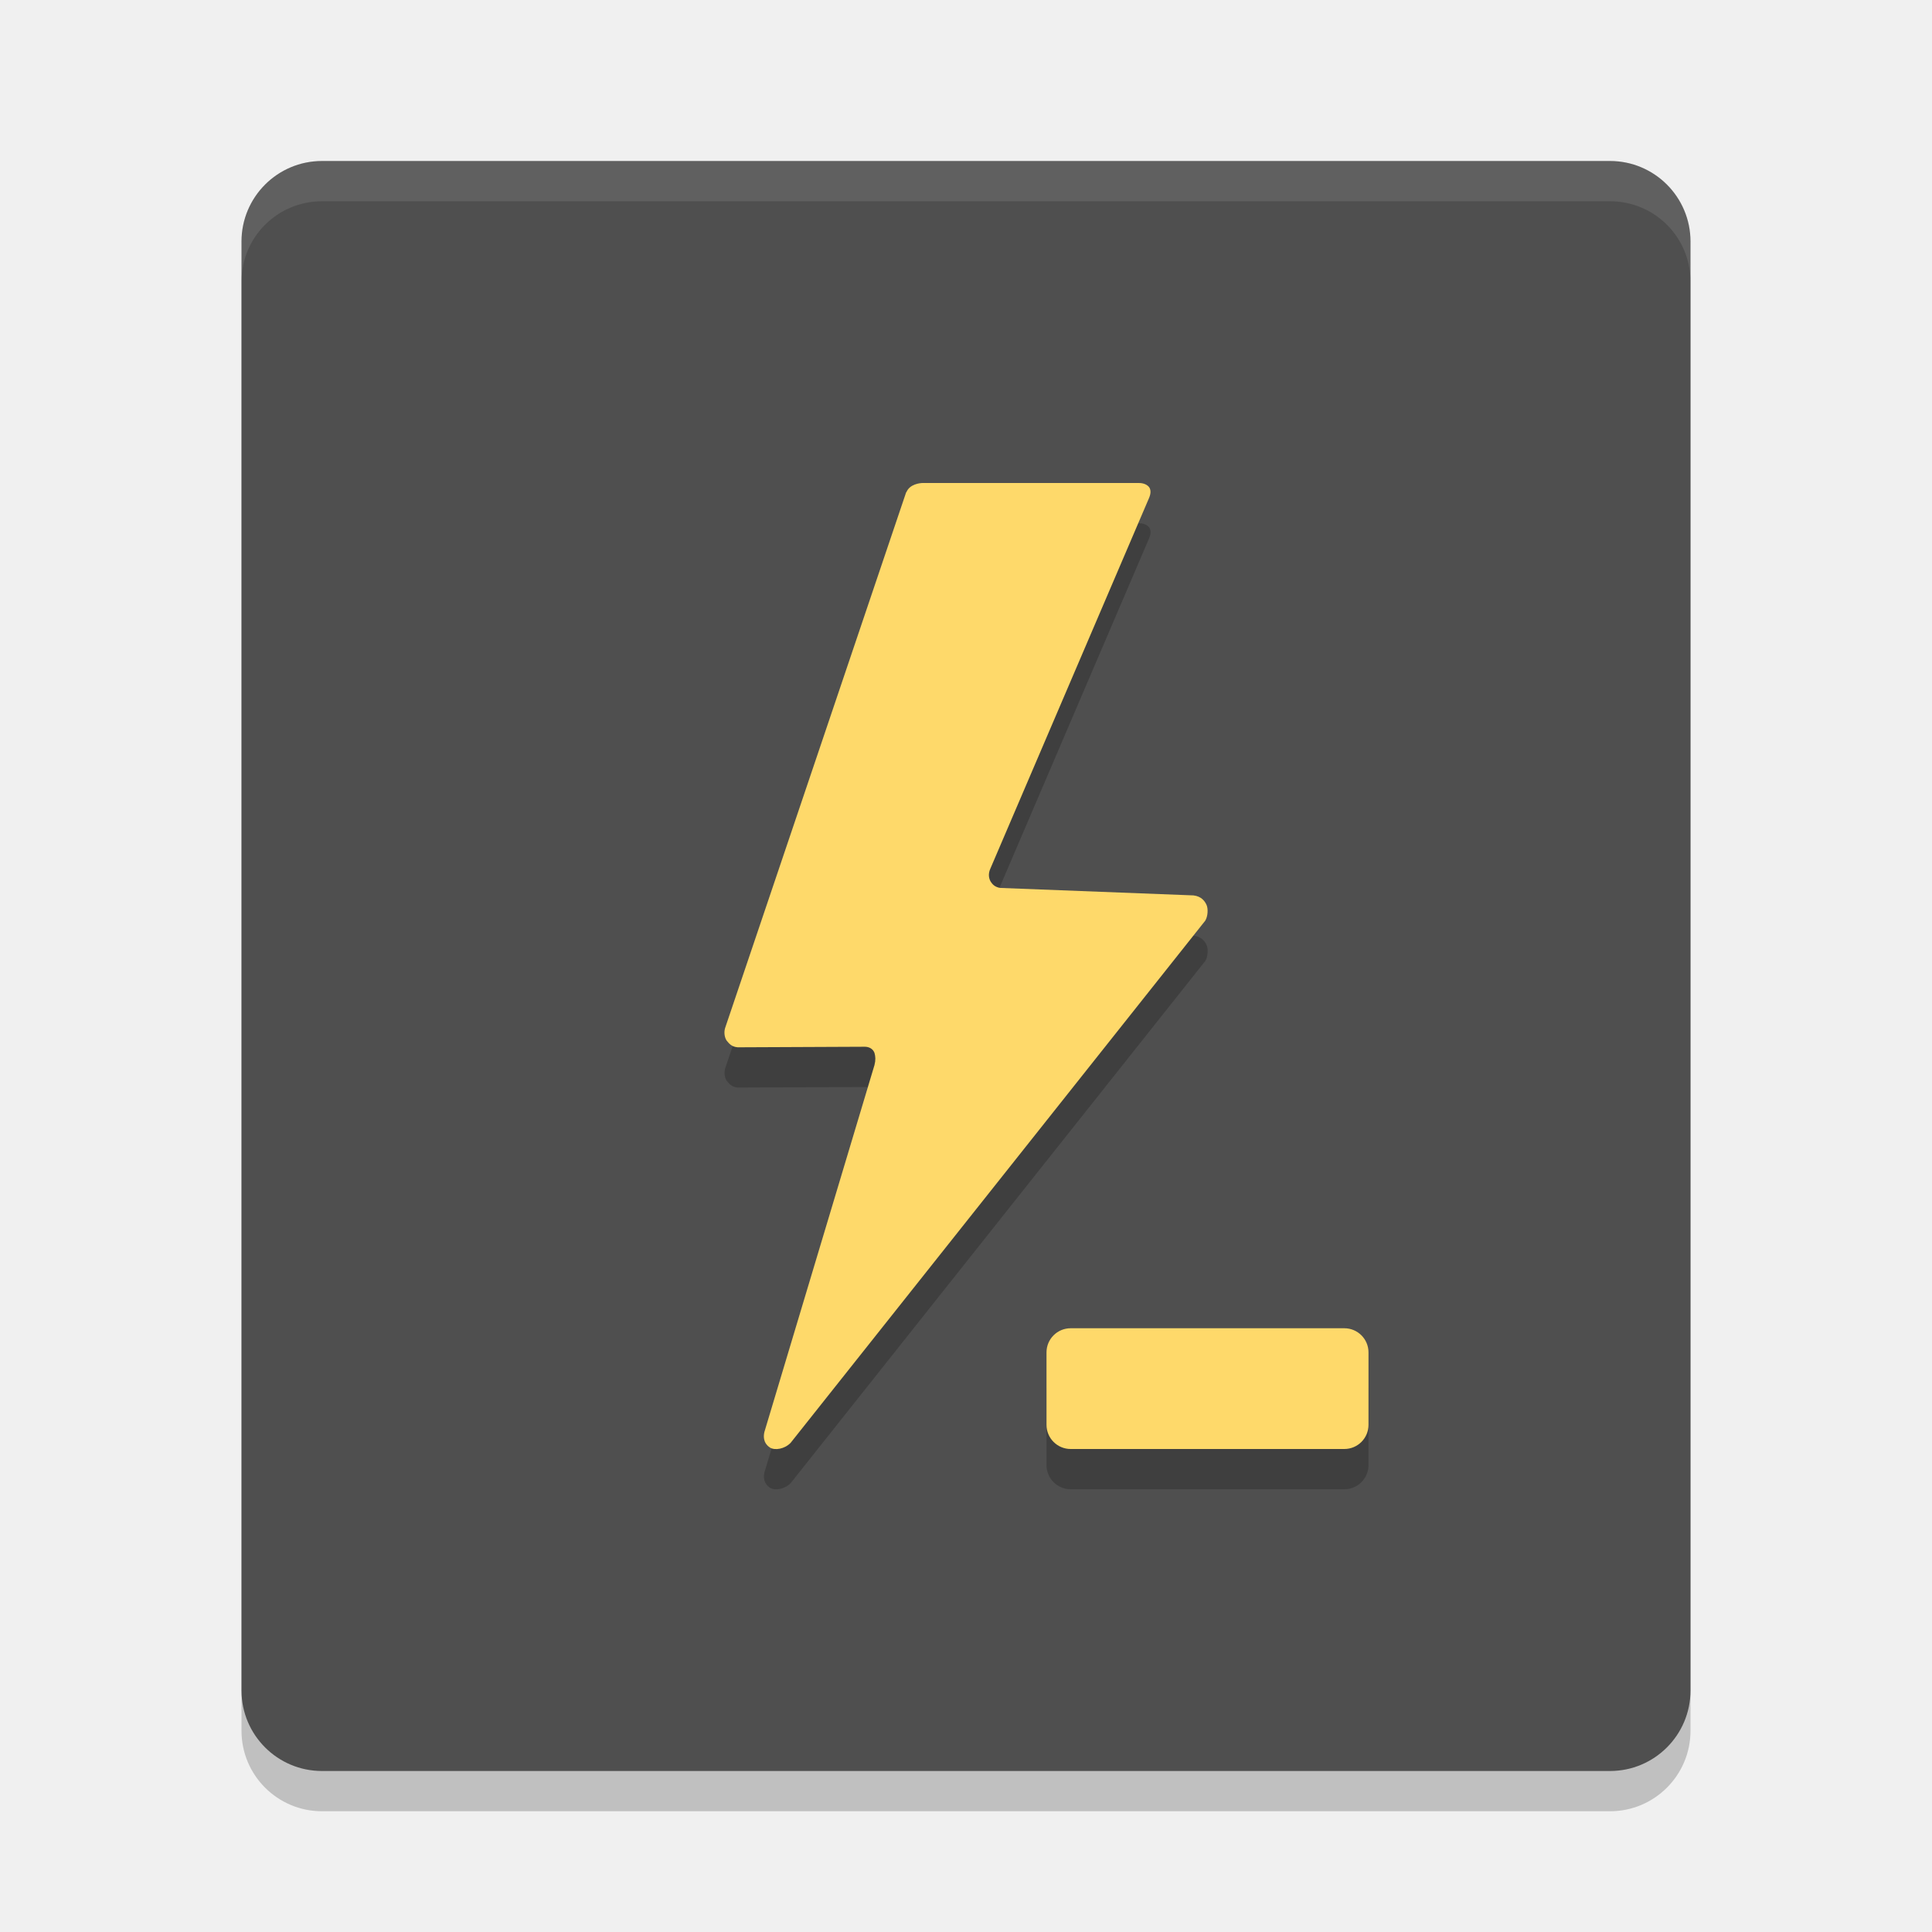
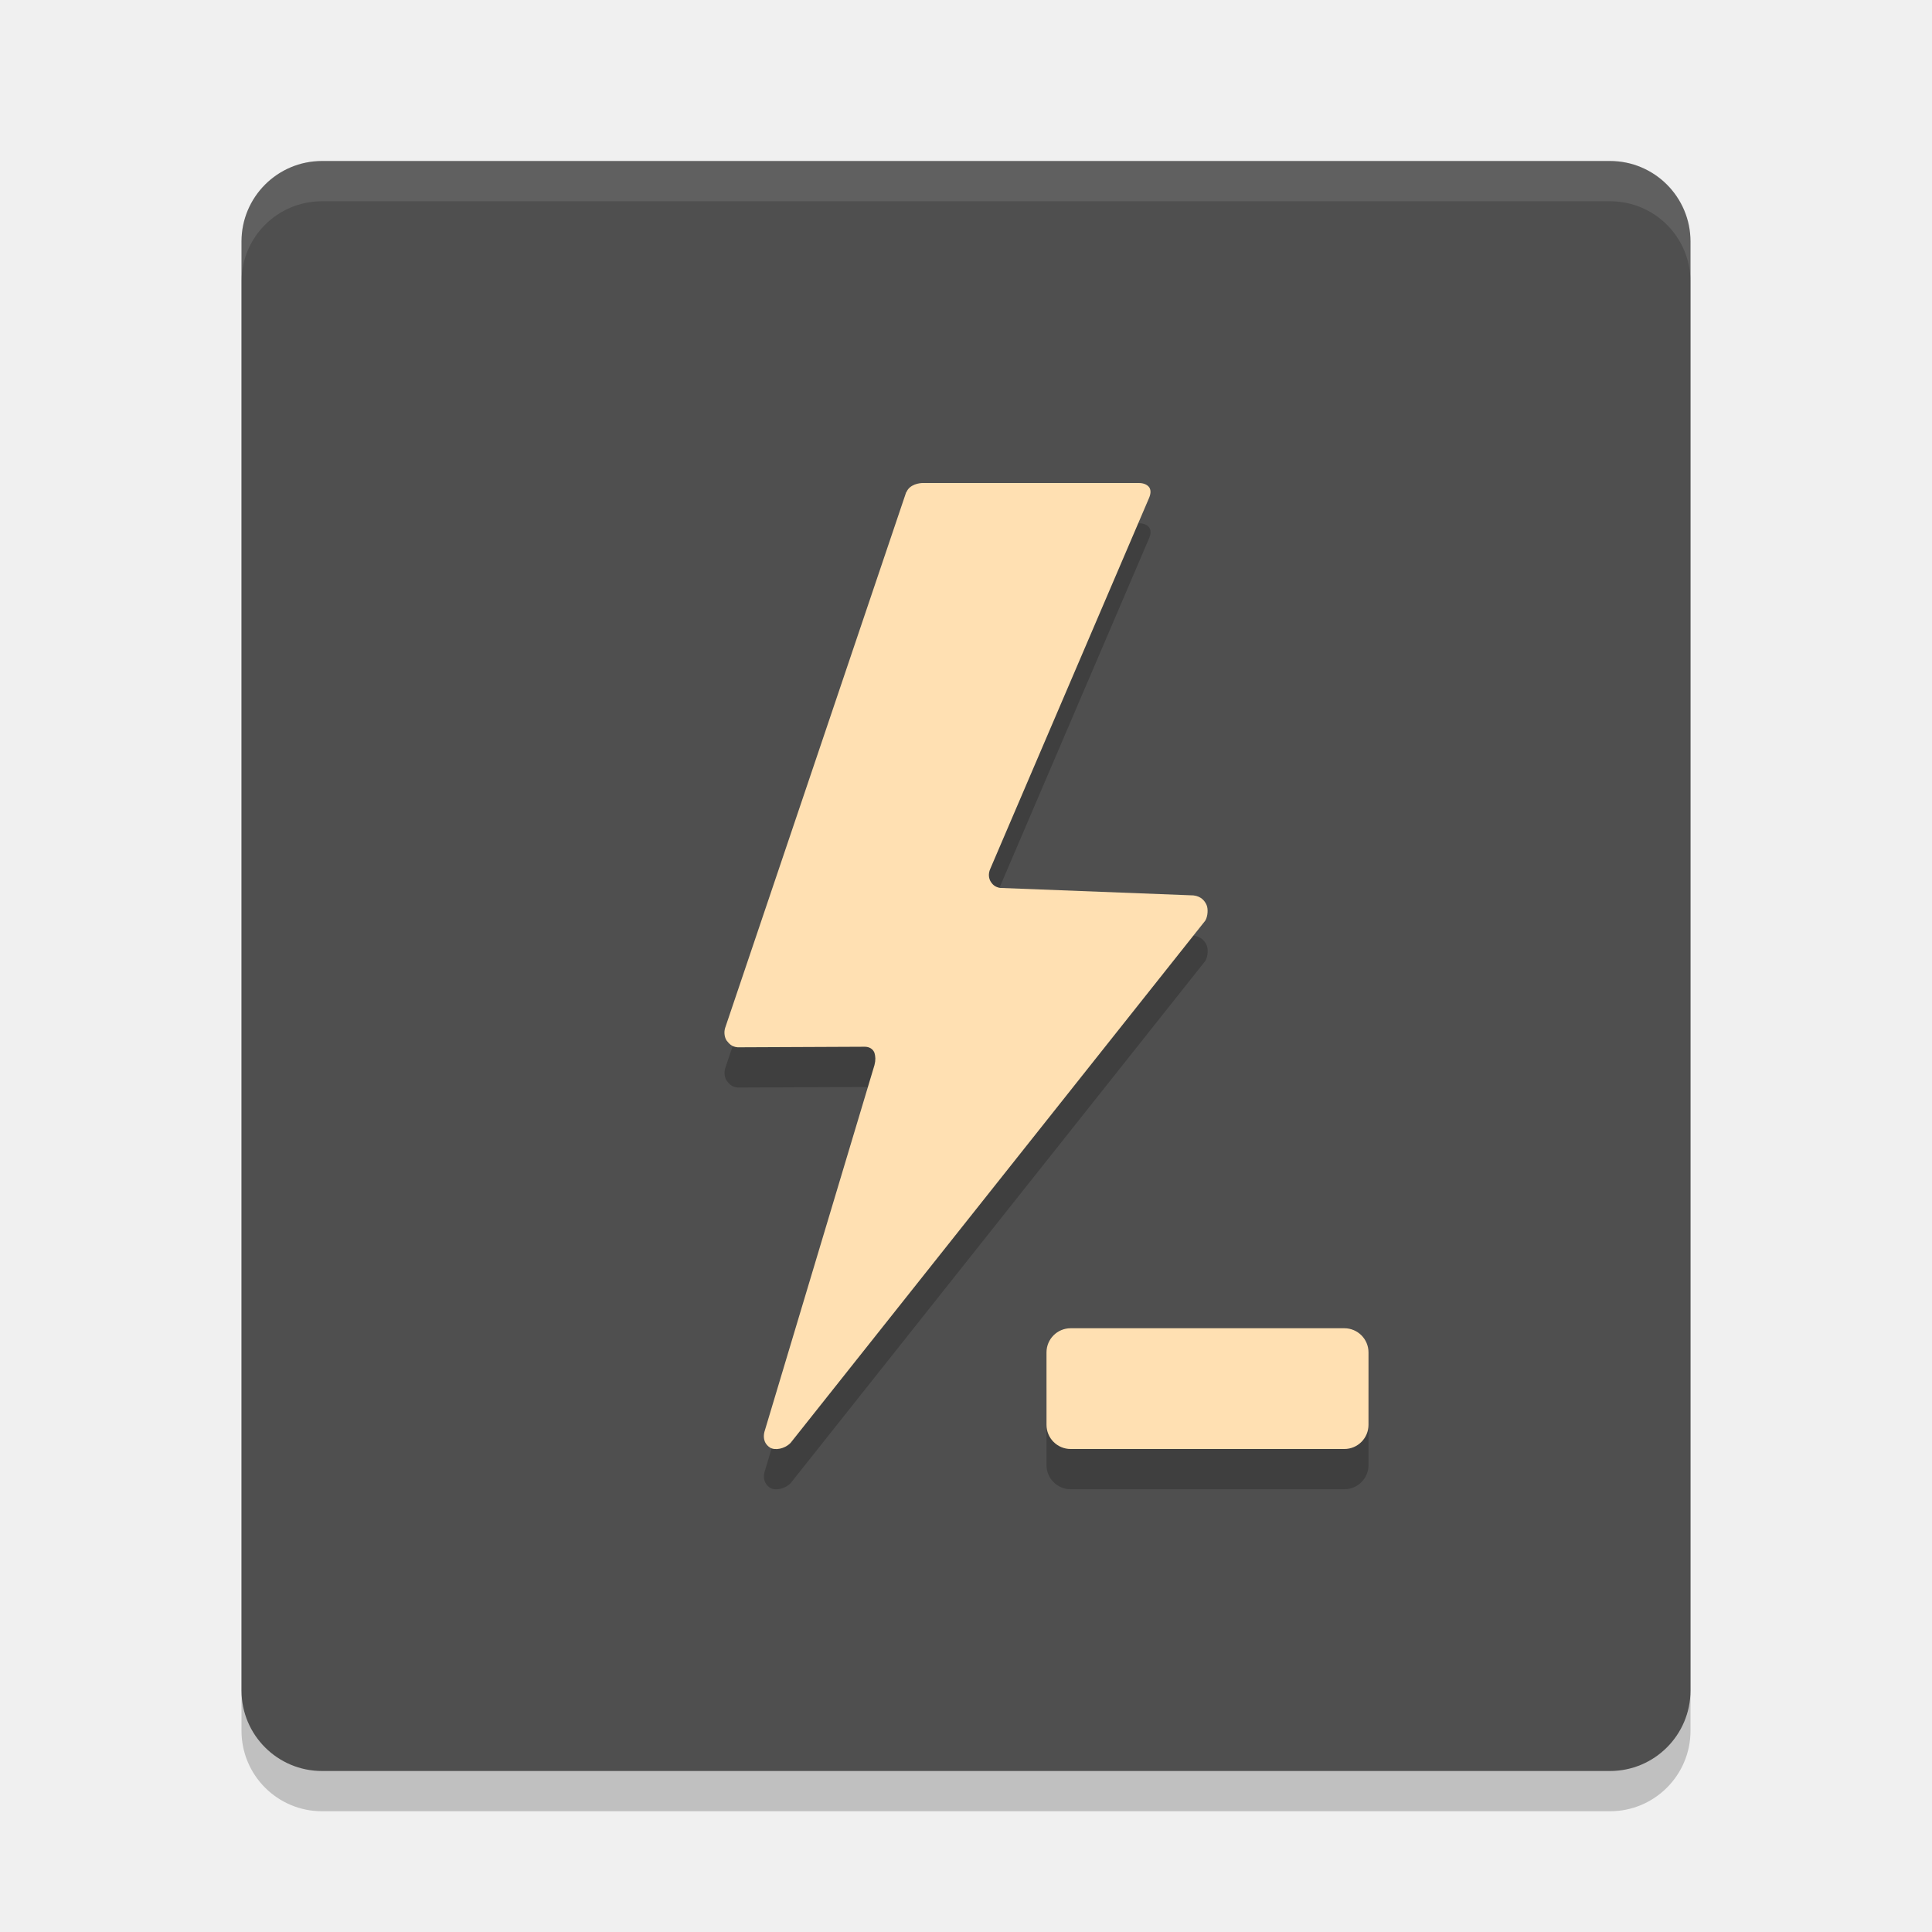
<svg xmlns="http://www.w3.org/2000/svg" width="24" height="24" version="1.1">
  <rect style="opacity:0.2" width="18" height="20" x="3" y="2.5" rx="1" ry="1" />
  <rect style="fill:#4f4f4f" width="18" height="20" x="3" y="2" rx="1" ry="1" />
  <path style="opacity:0.1;fill:#ffffff" d="M 4,2 C 3.446,2 3,2.446 3,3 v 0.5 c 0,-0.554 0.446,-1 1,-1 h 16 c 0.554,0 1,0.446 1,1 V 3 C 21,2.446 20.554,2 20,2 Z" />
  <path style="opacity:0.2" d="M 11.257,6.614 9.008,13.272 c -0.017,0.059 -0.004,0.12 0.02,0.155 0.03,0.035 0.057,0.076 0.137,0.083 l 1.578,-0.007 c 0.053,0 0.101,0.024 0.121,0.076 0.013,0.045 0.016,0.09 0,0.152 l -1.367,4.556 c -0.01,0.041 -0.024,0.134 0.07,0.196 0.061,0.037 0.181,0.017 0.255,-0.059 l 5.151,-6.487 c 0.034,-0.055 0.037,-0.151 0.016,-0.196 -0.02,-0.045 -0.063,-0.107 -0.163,-0.118 l -2.404,-0.093 c -0.07,-0.014 -0.093,-0.048 -0.113,-0.076 -0.026,-0.042 -0.034,-0.1 -0.006,-0.162 l 1.969,-4.599 c 0.026,-0.058 0.026,-0.099 0.01,-0.131 -0.014,-0.027 -0.057,-0.062 -0.133,-0.062 h -2.684 c -0.037,0 -0.164,0.014 -0.204,0.114 z" />
-   <path style="fill:#fed96a" d="m 11.257,6.114 -2.25,6.658 c -0.017,0.059 -0.004,0.12 0.02,0.155 0.03,0.035 0.057,0.076 0.137,0.083 l 1.578,-0.007 c 0.053,0 0.101,0.024 0.121,0.076 0.013,0.045 0.016,0.09 0,0.152 l -1.367,4.556 c -0.01,0.041 -0.024,0.134 0.07,0.196 0.061,0.037 0.181,0.017 0.255,-0.059 l 5.151,-6.487 c 0.034,-0.055 0.037,-0.151 0.016,-0.196 -0.02,-0.045 -0.063,-0.107 -0.163,-0.118 l -2.404,-0.093 c -0.07,-0.014 -0.093,-0.048 -0.113,-0.076 -0.026,-0.042 -0.034,-0.1 -0.006,-0.162 l 1.969,-4.599 c 0.026,-0.058 0.026,-0.099 0.01,-0.131 -0.014,-0.027 -0.057,-0.062 -0.133,-0.062 h -2.684 c -0.037,0 -0.164,0.014 -0.204,0.114 z" />
+   <path style="fill:#ffe0b2" d="m 11.257,6.114 -2.25,6.658 c -0.017,0.059 -0.004,0.12 0.02,0.155 0.03,0.035 0.057,0.076 0.137,0.083 l 1.578,-0.007 c 0.053,0 0.101,0.024 0.121,0.076 0.013,0.045 0.016,0.09 0,0.152 l -1.367,4.556 c -0.01,0.041 -0.024,0.134 0.07,0.196 0.061,0.037 0.181,0.017 0.255,-0.059 l 5.151,-6.487 c 0.034,-0.055 0.037,-0.151 0.016,-0.196 -0.02,-0.045 -0.063,-0.107 -0.163,-0.118 l -2.404,-0.093 c -0.07,-0.014 -0.093,-0.048 -0.113,-0.076 -0.026,-0.042 -0.034,-0.1 -0.006,-0.162 l 1.969,-4.599 c 0.026,-0.058 0.026,-0.099 0.01,-0.131 -0.014,-0.027 -0.057,-0.062 -0.133,-0.062 h -2.684 c -0.037,0 -0.164,0.014 -0.204,0.114 z" />
  <rect style="opacity:0.2" width="4" height="1.5" x="13" y="17" rx=".3" />
-   <rect style="fill:#fed96a" width="4" height="1.5" x="13" y="16.5" rx=".3" />
+   <rect style="fill:#ffe0b2" width="4" height="1.5" x="13" y="16.5" rx=".3" />
</svg>
